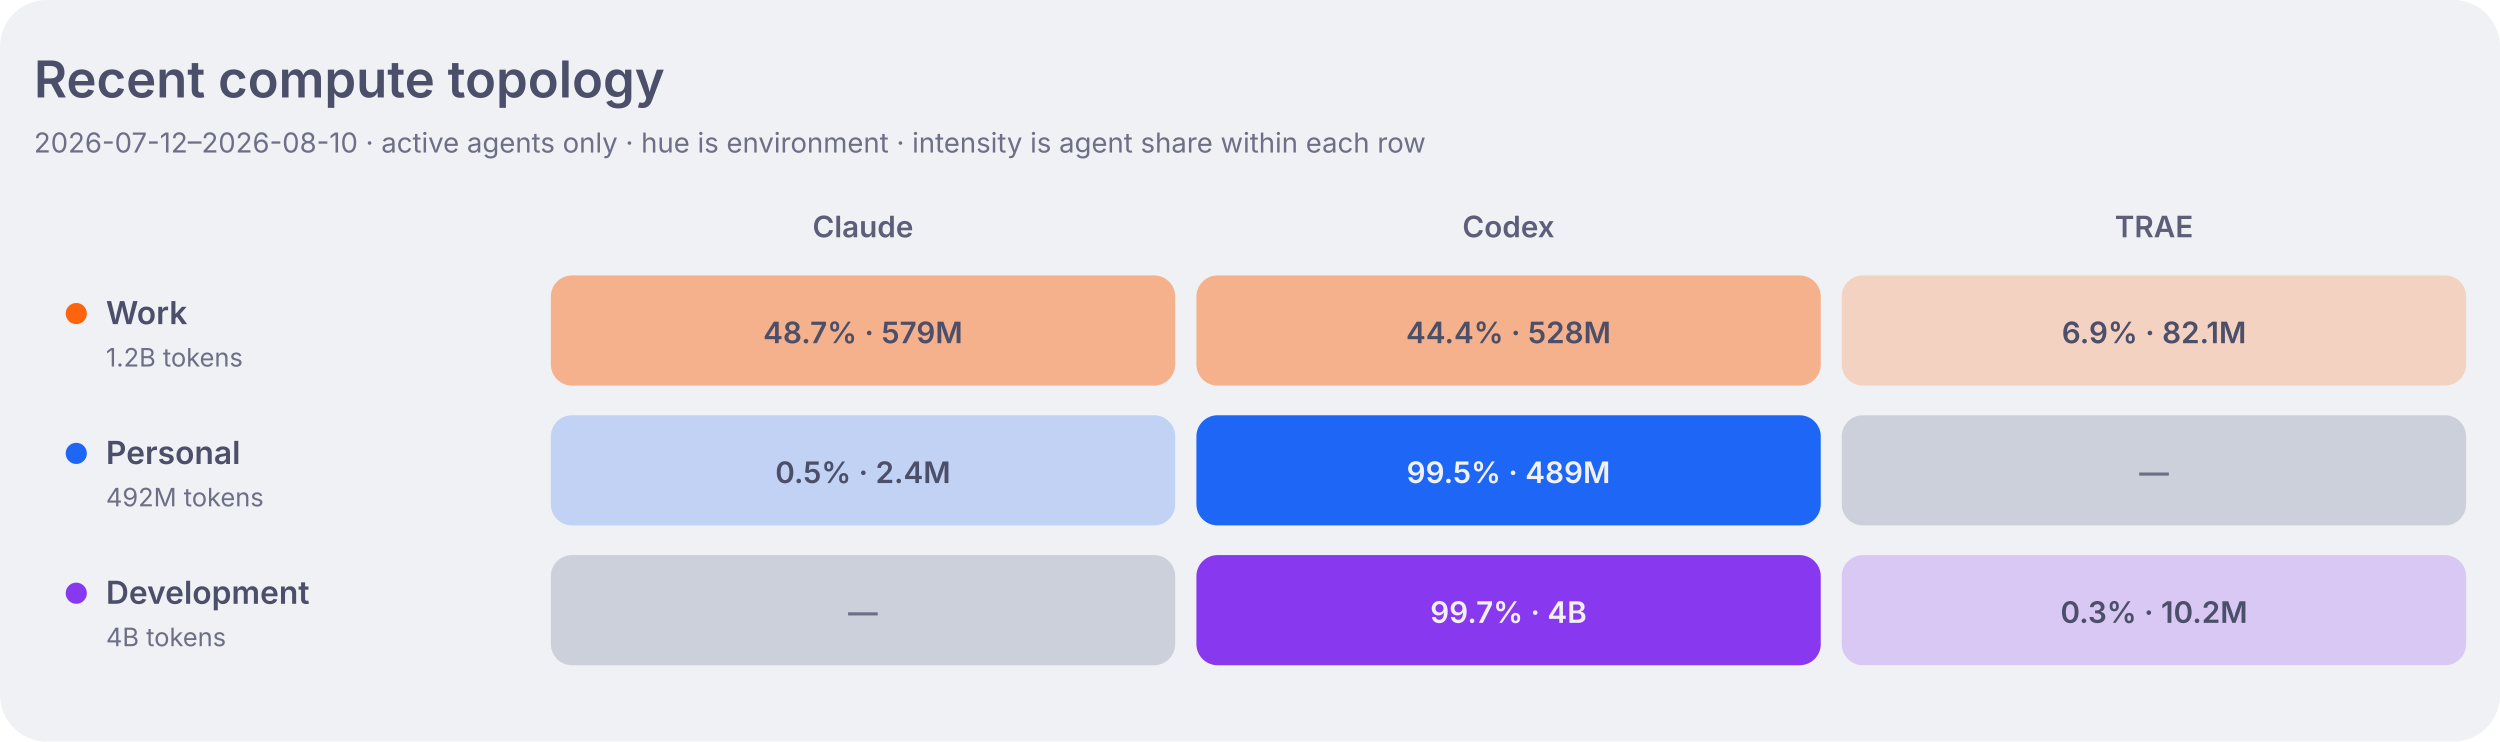
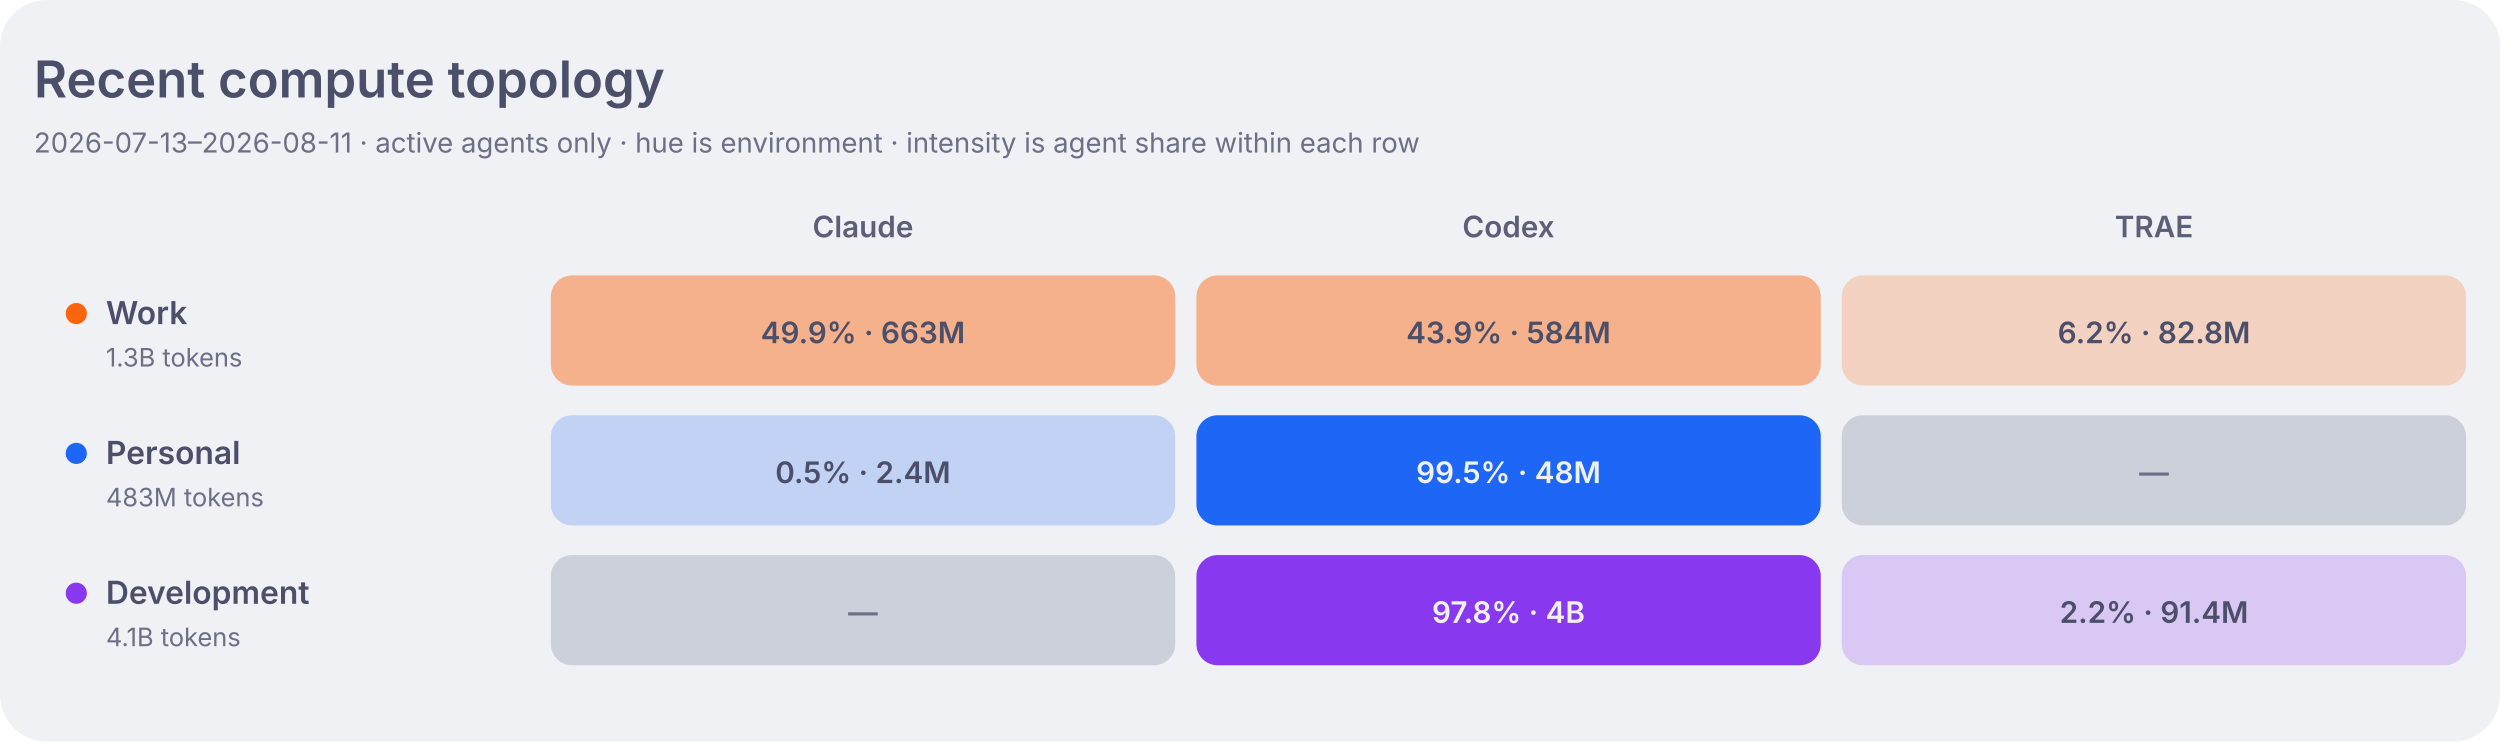
<svg xmlns="http://www.w3.org/2000/svg" width="1180" height="350" viewBox="0 0 1180 350" role="img" aria-labelledby="title desc">
  <style>
    .dashboard-background { fill: #eff1f5; }
    .dashboard-panel { fill: #e6e9ef; }
    .dashboard-primary { fill: #4c4f69; }
    .dashboard-secondary { fill: #5c5f77; }
    .dashboard-muted { fill: #6c6f85; }
    .dashboard-accent { fill: #179299; }
    .dashboard-border { stroke: #ccd0da; }
    .topology-label-0 { fill: #6c6f85; }
    .topology-label-1, .topology-label-2 { fill: #4c4f69; }
    .topology-label-3, .topology-label-4 { fill: #eff1f5; }
    .topology-label-work-3, .topology-label-work-4 { fill: #4c4f69; }
    .topology-work { fill: #fe640b; }
    .topology-personal { fill: #1e66f5; }
    .topology-development { fill: #8839ef; }
    .topology-level-1 { fill-opacity: 0.22; }
    .topology-level-2 { fill-opacity: 0.45; }
    .topology-level-3 { fill-opacity: 0.68; }
    .topology-level-4 { fill-opacity: 1; }
    .heatmap-level-0 { fill: #ccd0da; }
    @media (prefers-color-scheme: dark) {
      .dashboard-background { fill: #1e1e2e; }
      .dashboard-panel { fill: #181825; }
      .dashboard-primary { fill: #cdd6f4; }
      .dashboard-secondary { fill: #bac2de; }
      .dashboard-muted { fill: #a6adc8; }
      .dashboard-accent { fill: #94e2d5; }
      .dashboard-border { stroke: #313244; }
      .topology-label-0 { fill: #a6adc8; }
      .topology-label-1, .topology-label-2 { fill: #cdd6f4; }
      .topology-label-3, .topology-label-4,
      .topology-label-work-3, .topology-label-work-4 { fill: #1e1e2e; }
      .topology-work { fill: #fab387; }
      .topology-personal { fill: #89b4fa; }
      .topology-development { fill: #cba6f7; }
      .heatmap-level-0 { fill: #313244; }
    }
  </style>
  <rect class="dashboard-background" width="1180" height="350" rx="22" />
  <text class="dashboard-primary" x="16" y="46" font-family="-apple-system,BlinkMacSystemFont,Segoe UI,sans-serif" font-size="24" font-weight="600">Recent compute topology</text>
-   <text class="dashboard-muted" x="16" y="72" font-family="-apple-system,BlinkMacSystemFont,Segoe UI,sans-serif" font-size="13">2026-07-12–2026-08-10 · active agents only · hue is environment · intensity is agent share within each row</text>
+   <text class="dashboard-muted" x="16" y="72" font-family="-apple-system,BlinkMacSystemFont,Segoe UI,sans-serif" font-size="13">2026-07-13–2026-08-11 · active agents only · hue is environment · intensity is agent share within each row</text>
  <text class="dashboard-secondary" x="407.3" y="112" text-anchor="middle" font-family="-apple-system,BlinkMacSystemFont,Segoe UI,sans-serif" font-size="14" font-weight="600">Claude</text>
  <text class="dashboard-secondary" x="712.0" y="112" text-anchor="middle" font-family="-apple-system,BlinkMacSystemFont,Segoe UI,sans-serif" font-size="14" font-weight="600">Codex</text>
  <text class="dashboard-secondary" x="1016.7" y="112" text-anchor="middle" font-family="-apple-system,BlinkMacSystemFont,Segoe UI,sans-serif" font-size="14" font-weight="600">TRAE</text>
  <circle class="topology-work" cx="36" cy="148" r="5" />
  <text class="dashboard-primary" x="50" y="153" font-family="-apple-system,BlinkMacSystemFont,Segoe UI,sans-serif" font-size="15" font-weight="600">Work</text>
-   <text class="dashboard-muted" x="50" y="173" font-family="-apple-system,BlinkMacSystemFont,Segoe UI,sans-serif" font-size="12">1.2B tokens</text>
-   <rect class="topology-work topology-level-2" x="260.0" y="130" width="294.7" height="52" rx="10" data-role="work" data-agent="claude" data-tokens="579019960" data-level="2">
+   <text class="dashboard-muted" x="50" y="173" font-family="-apple-system,BlinkMacSystemFont,Segoe UI,sans-serif" font-size="12">1.3B tokens</text>
+   <rect class="topology-work topology-level-2" x="260.0" y="130" width="294.7" height="52" rx="10" data-role="work" data-agent="claude" data-tokens="663175430" data-level="2">
    </rect>
-   <text class="topology-label-2 topology-label-work-2" x="407.3" y="162" text-anchor="middle" font-family="-apple-system,BlinkMacSystemFont,Segoe UI,sans-serif" font-size="14" font-weight="600">48.7% · 579M</text>
-   <rect class="topology-work topology-level-2" x="564.7" y="130" width="294.7" height="52" rx="10" data-role="work" data-agent="codex" data-tokens="527583348" data-level="2">
+   <text class="topology-label-2 topology-label-work-2" x="407.3" y="162" text-anchor="middle" font-family="-apple-system,BlinkMacSystemFont,Segoe UI,sans-serif" font-size="14" font-weight="600">49.9% · 663M</text>
+   <rect class="topology-work topology-level-2" x="564.7" y="130" width="294.7" height="52" rx="10" data-role="work" data-agent="codex" data-tokens="584063943" data-level="2">
    </rect>
-   <text class="topology-label-2 topology-label-work-2" x="712.0" y="162" text-anchor="middle" font-family="-apple-system,BlinkMacSystemFont,Segoe UI,sans-serif" font-size="14" font-weight="600">44.4% · 528M</text>
-   <rect class="topology-work topology-level-1" x="869.3" y="130" width="294.7" height="52" rx="10" data-role="work" data-agent="traex" data-tokens="82105766" data-level="1">
+   <text class="topology-label-2 topology-label-work-2" x="712.0" y="162" text-anchor="middle" font-family="-apple-system,BlinkMacSystemFont,Segoe UI,sans-serif" font-size="14" font-weight="600">43.9% · 584M</text>
+   <rect class="topology-work topology-level-1" x="869.3" y="130" width="294.7" height="52" rx="10" data-role="work" data-agent="traex" data-tokens="82778017" data-level="1">
    </rect>
-   <text class="topology-label-1 topology-label-work-1" x="1016.7" y="162" text-anchor="middle" font-family="-apple-system,BlinkMacSystemFont,Segoe UI,sans-serif" font-size="14" font-weight="600">6.9% · 82.1M</text>
+   <text class="topology-label-1 topology-label-work-1" x="1016.7" y="162" text-anchor="middle" font-family="-apple-system,BlinkMacSystemFont,Segoe UI,sans-serif" font-size="14" font-weight="600">6.2% · 82.8M</text>
  <circle class="topology-personal" cx="36" cy="214" r="5" />
  <text class="dashboard-primary" x="50" y="219" font-family="-apple-system,BlinkMacSystemFont,Segoe UI,sans-serif" font-size="15" font-weight="600">Personal</text>
-   <text class="dashboard-muted" x="50" y="239" font-family="-apple-system,BlinkMacSystemFont,Segoe UI,sans-serif" font-size="12">492M tokens</text>
+   <text class="dashboard-muted" x="50" y="239" font-family="-apple-system,BlinkMacSystemFont,Segoe UI,sans-serif" font-size="12">483M tokens</text>
  <rect class="topology-personal topology-level-1" x="260.0" y="196" width="294.7" height="52" rx="10" data-role="personal" data-agent="claude" data-tokens="2353175" data-level="1">
    </rect>
  <text class="topology-label-1 topology-label-personal-1" x="407.3" y="228" text-anchor="middle" font-family="-apple-system,BlinkMacSystemFont,Segoe UI,sans-serif" font-size="14" font-weight="600">0.5% · 2.4M</text>
-   <rect class="topology-personal topology-level-4" x="564.7" y="196" width="294.7" height="52" rx="10" data-role="personal" data-agent="codex" data-tokens="489248463" data-level="4">
+   <rect class="topology-personal topology-level-4" x="564.7" y="196" width="294.7" height="52" rx="10" data-role="personal" data-agent="codex" data-tokens="480348669" data-level="4">
    </rect>
-   <text class="topology-label-4 topology-label-personal-4" x="712.0" y="228" text-anchor="middle" font-family="-apple-system,BlinkMacSystemFont,Segoe UI,sans-serif" font-size="14" font-weight="600">99.5% · 489M</text>
+   <text class="topology-label-4 topology-label-personal-4" x="712.0" y="228" text-anchor="middle" font-family="-apple-system,BlinkMacSystemFont,Segoe UI,sans-serif" font-size="14" font-weight="600">99.5% · 48M</text>
  <rect class="heatmap-level-0" x="869.3" y="196" width="294.7" height="52" rx="10" data-role="personal" data-agent="traex" data-tokens="0" data-level="0">
    </rect>
  <text class="topology-label-0 topology-label-personal-0" x="1016.7" y="228" text-anchor="middle" font-family="-apple-system,BlinkMacSystemFont,Segoe UI,sans-serif" font-size="14" font-weight="600">—</text>
  <circle class="topology-development" cx="36" cy="280" r="5" />
  <text class="dashboard-primary" x="50" y="285" font-family="-apple-system,BlinkMacSystemFont,Segoe UI,sans-serif" font-size="15" font-weight="600">Development</text>
-   <text class="dashboard-muted" x="50" y="305" font-family="-apple-system,BlinkMacSystemFont,Segoe UI,sans-serif" font-size="12">4B tokens</text>
+   <text class="dashboard-muted" x="50" y="305" font-family="-apple-system,BlinkMacSystemFont,Segoe UI,sans-serif" font-size="12">4.1B tokens</text>
  <rect class="heatmap-level-0" x="260.0" y="262" width="294.7" height="52" rx="10" data-role="development" data-agent="claude" data-tokens="0" data-level="0">
    </rect>
  <text class="topology-label-0 topology-label-development-0" x="407.3" y="294" text-anchor="middle" font-family="-apple-system,BlinkMacSystemFont,Segoe UI,sans-serif" font-size="14" font-weight="600">—</text>
  <rect class="topology-development topology-level-4" x="564.7" y="262" width="294.7" height="52" rx="10" data-role="development" data-agent="codex" data-tokens="3982733267" data-level="4">
    </rect>
-   <text class="topology-label-4 topology-label-development-4" x="712.0" y="294" text-anchor="middle" font-family="-apple-system,BlinkMacSystemFont,Segoe UI,sans-serif" font-size="14" font-weight="600">99.7% · 4B</text>
-   <rect class="topology-development topology-level-1" x="869.3" y="262" width="294.7" height="52" rx="10" data-role="development" data-agent="traex" data-tokens="10155669" data-level="1">
+   <text class="topology-label-4 topology-label-development-4" x="712.0" y="294" text-anchor="middle" font-family="-apple-system,BlinkMacSystemFont,Segoe UI,sans-serif" font-size="14" font-weight="600">97.8% · 4B</text>
+   <rect class="topology-development topology-level-1" x="869.3" y="262" width="294.7" height="52" rx="10" data-role="development" data-agent="traex" data-tokens="91430684" data-level="1">
    </rect>
-   <text class="topology-label-1 topology-label-development-1" x="1016.7" y="294" text-anchor="middle" font-family="-apple-system,BlinkMacSystemFont,Segoe UI,sans-serif" font-size="14" font-weight="600">0.3% · 10.2M</text>
+   <text class="topology-label-1 topology-label-development-1" x="1016.7" y="294" text-anchor="middle" font-family="-apple-system,BlinkMacSystemFont,Segoe UI,sans-serif" font-size="14" font-weight="600">2.2% · 91.4M</text>
</svg>
